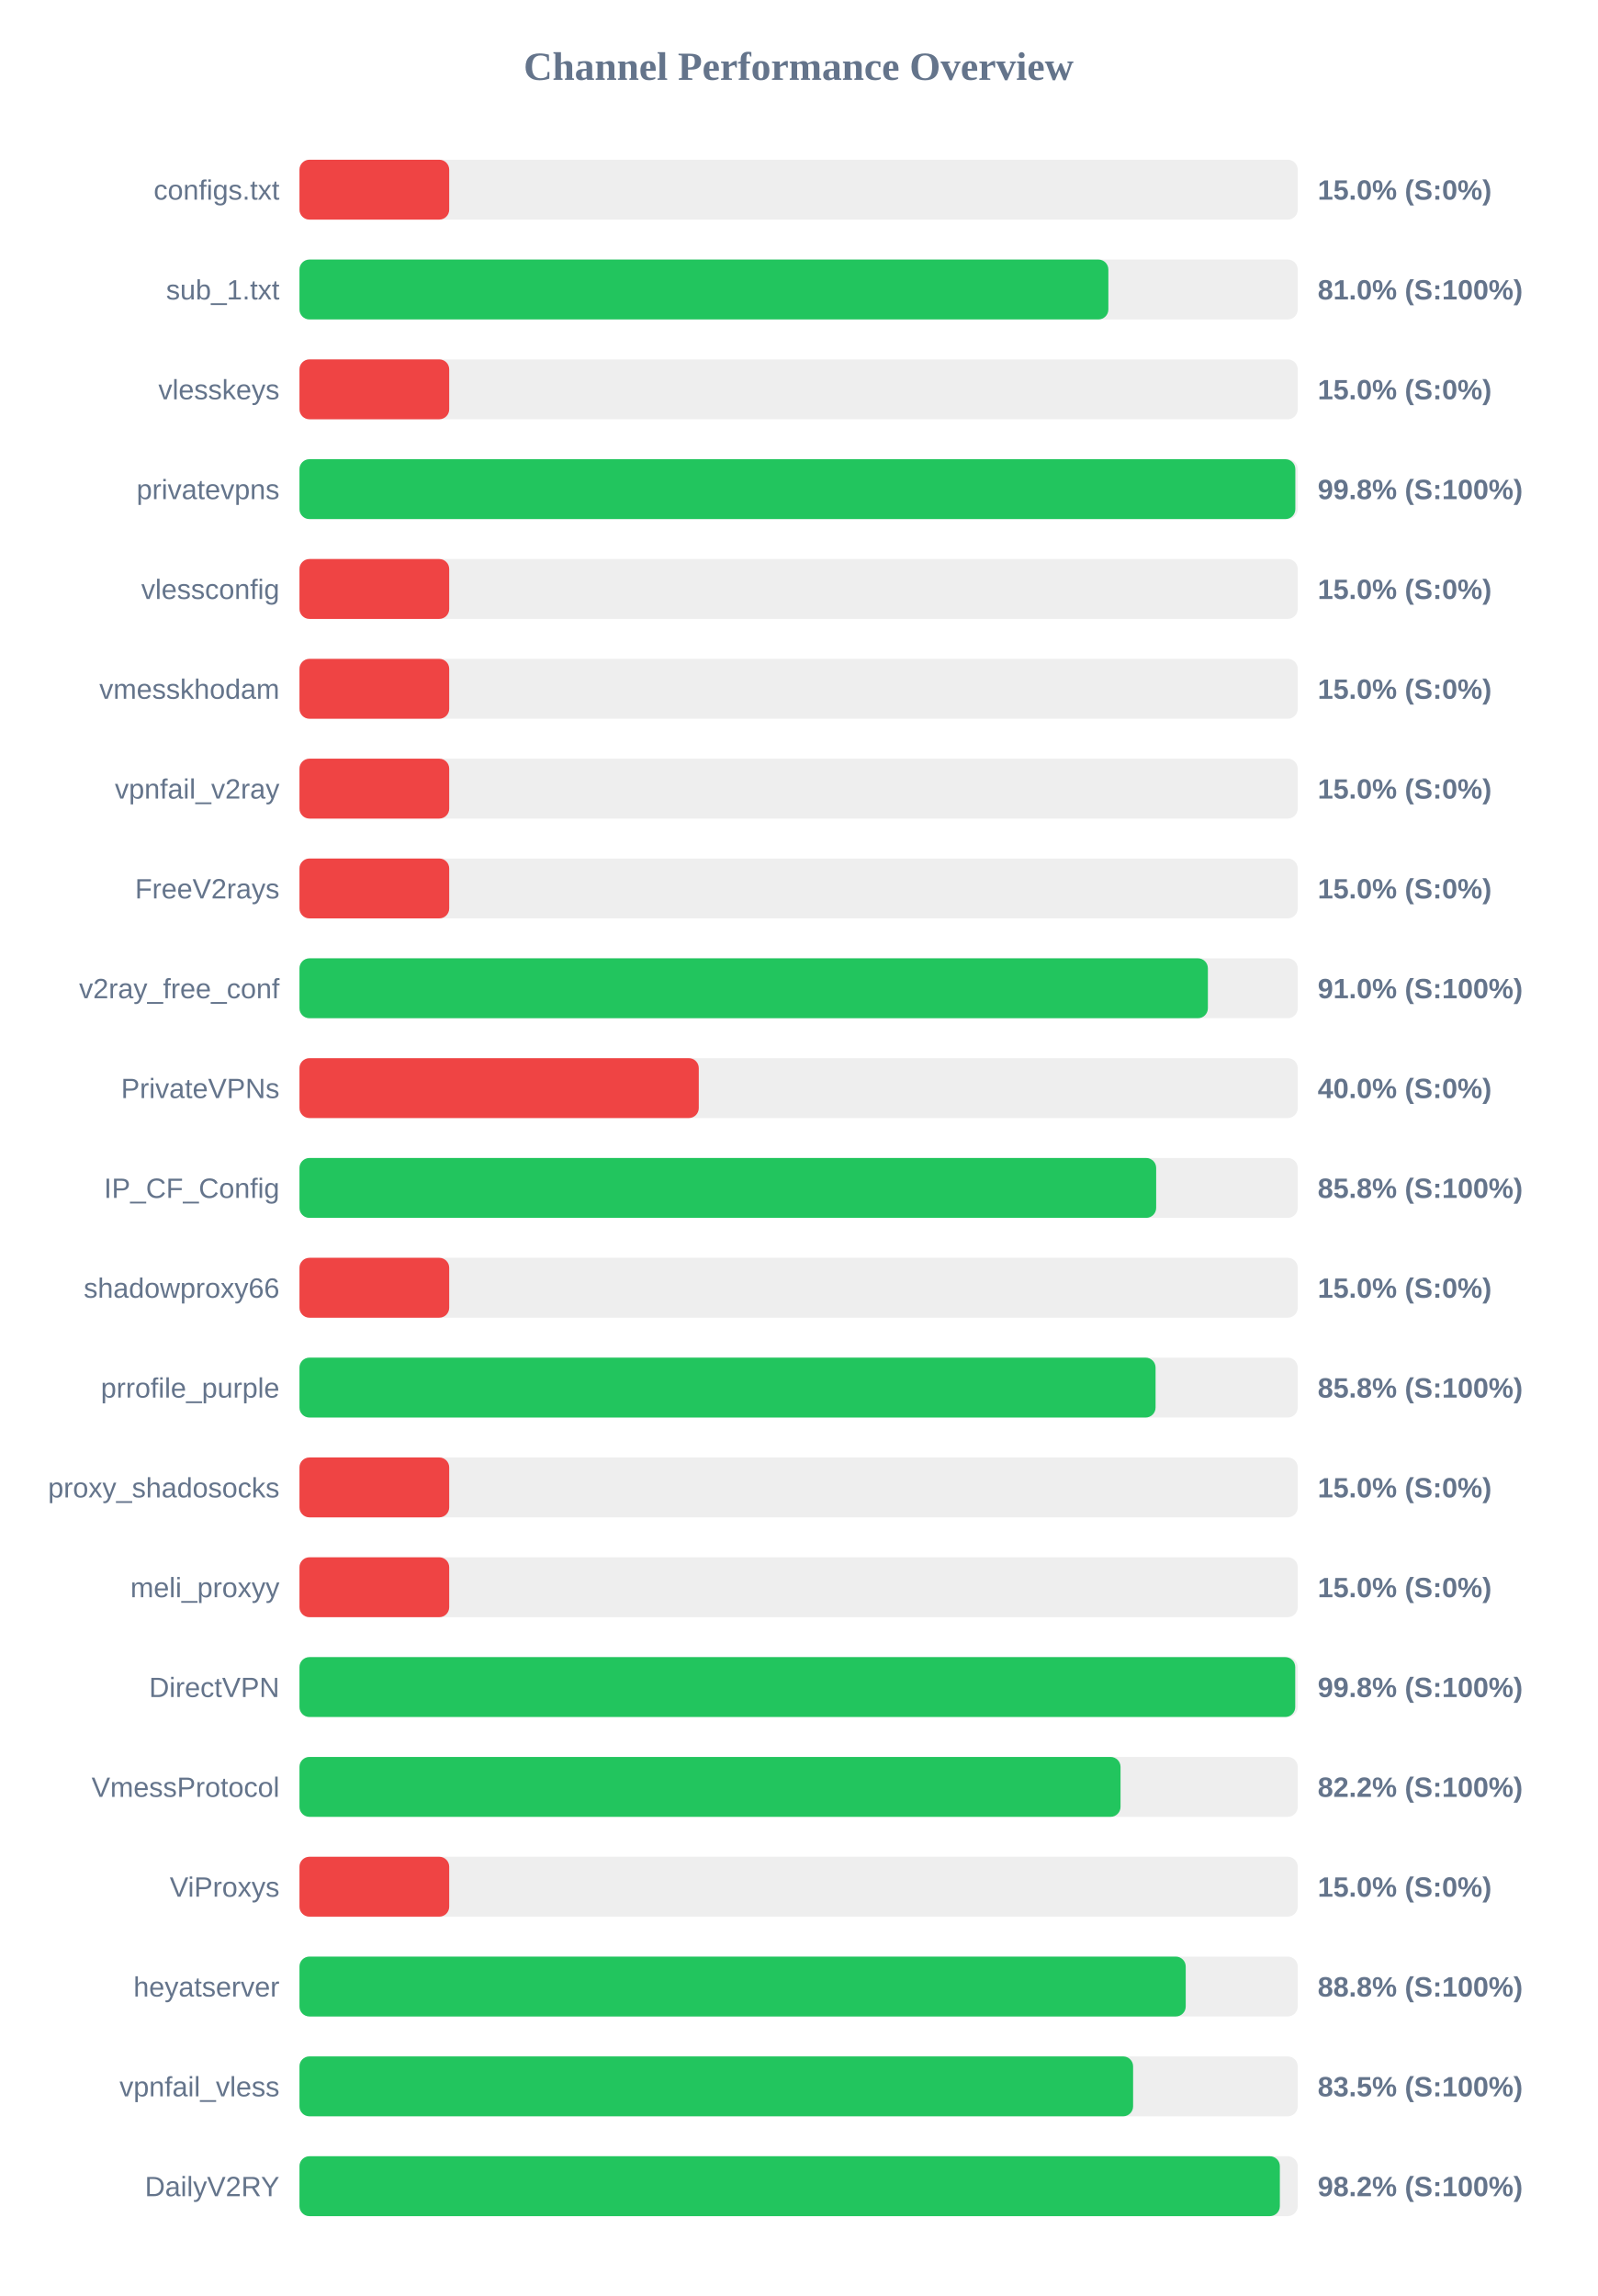
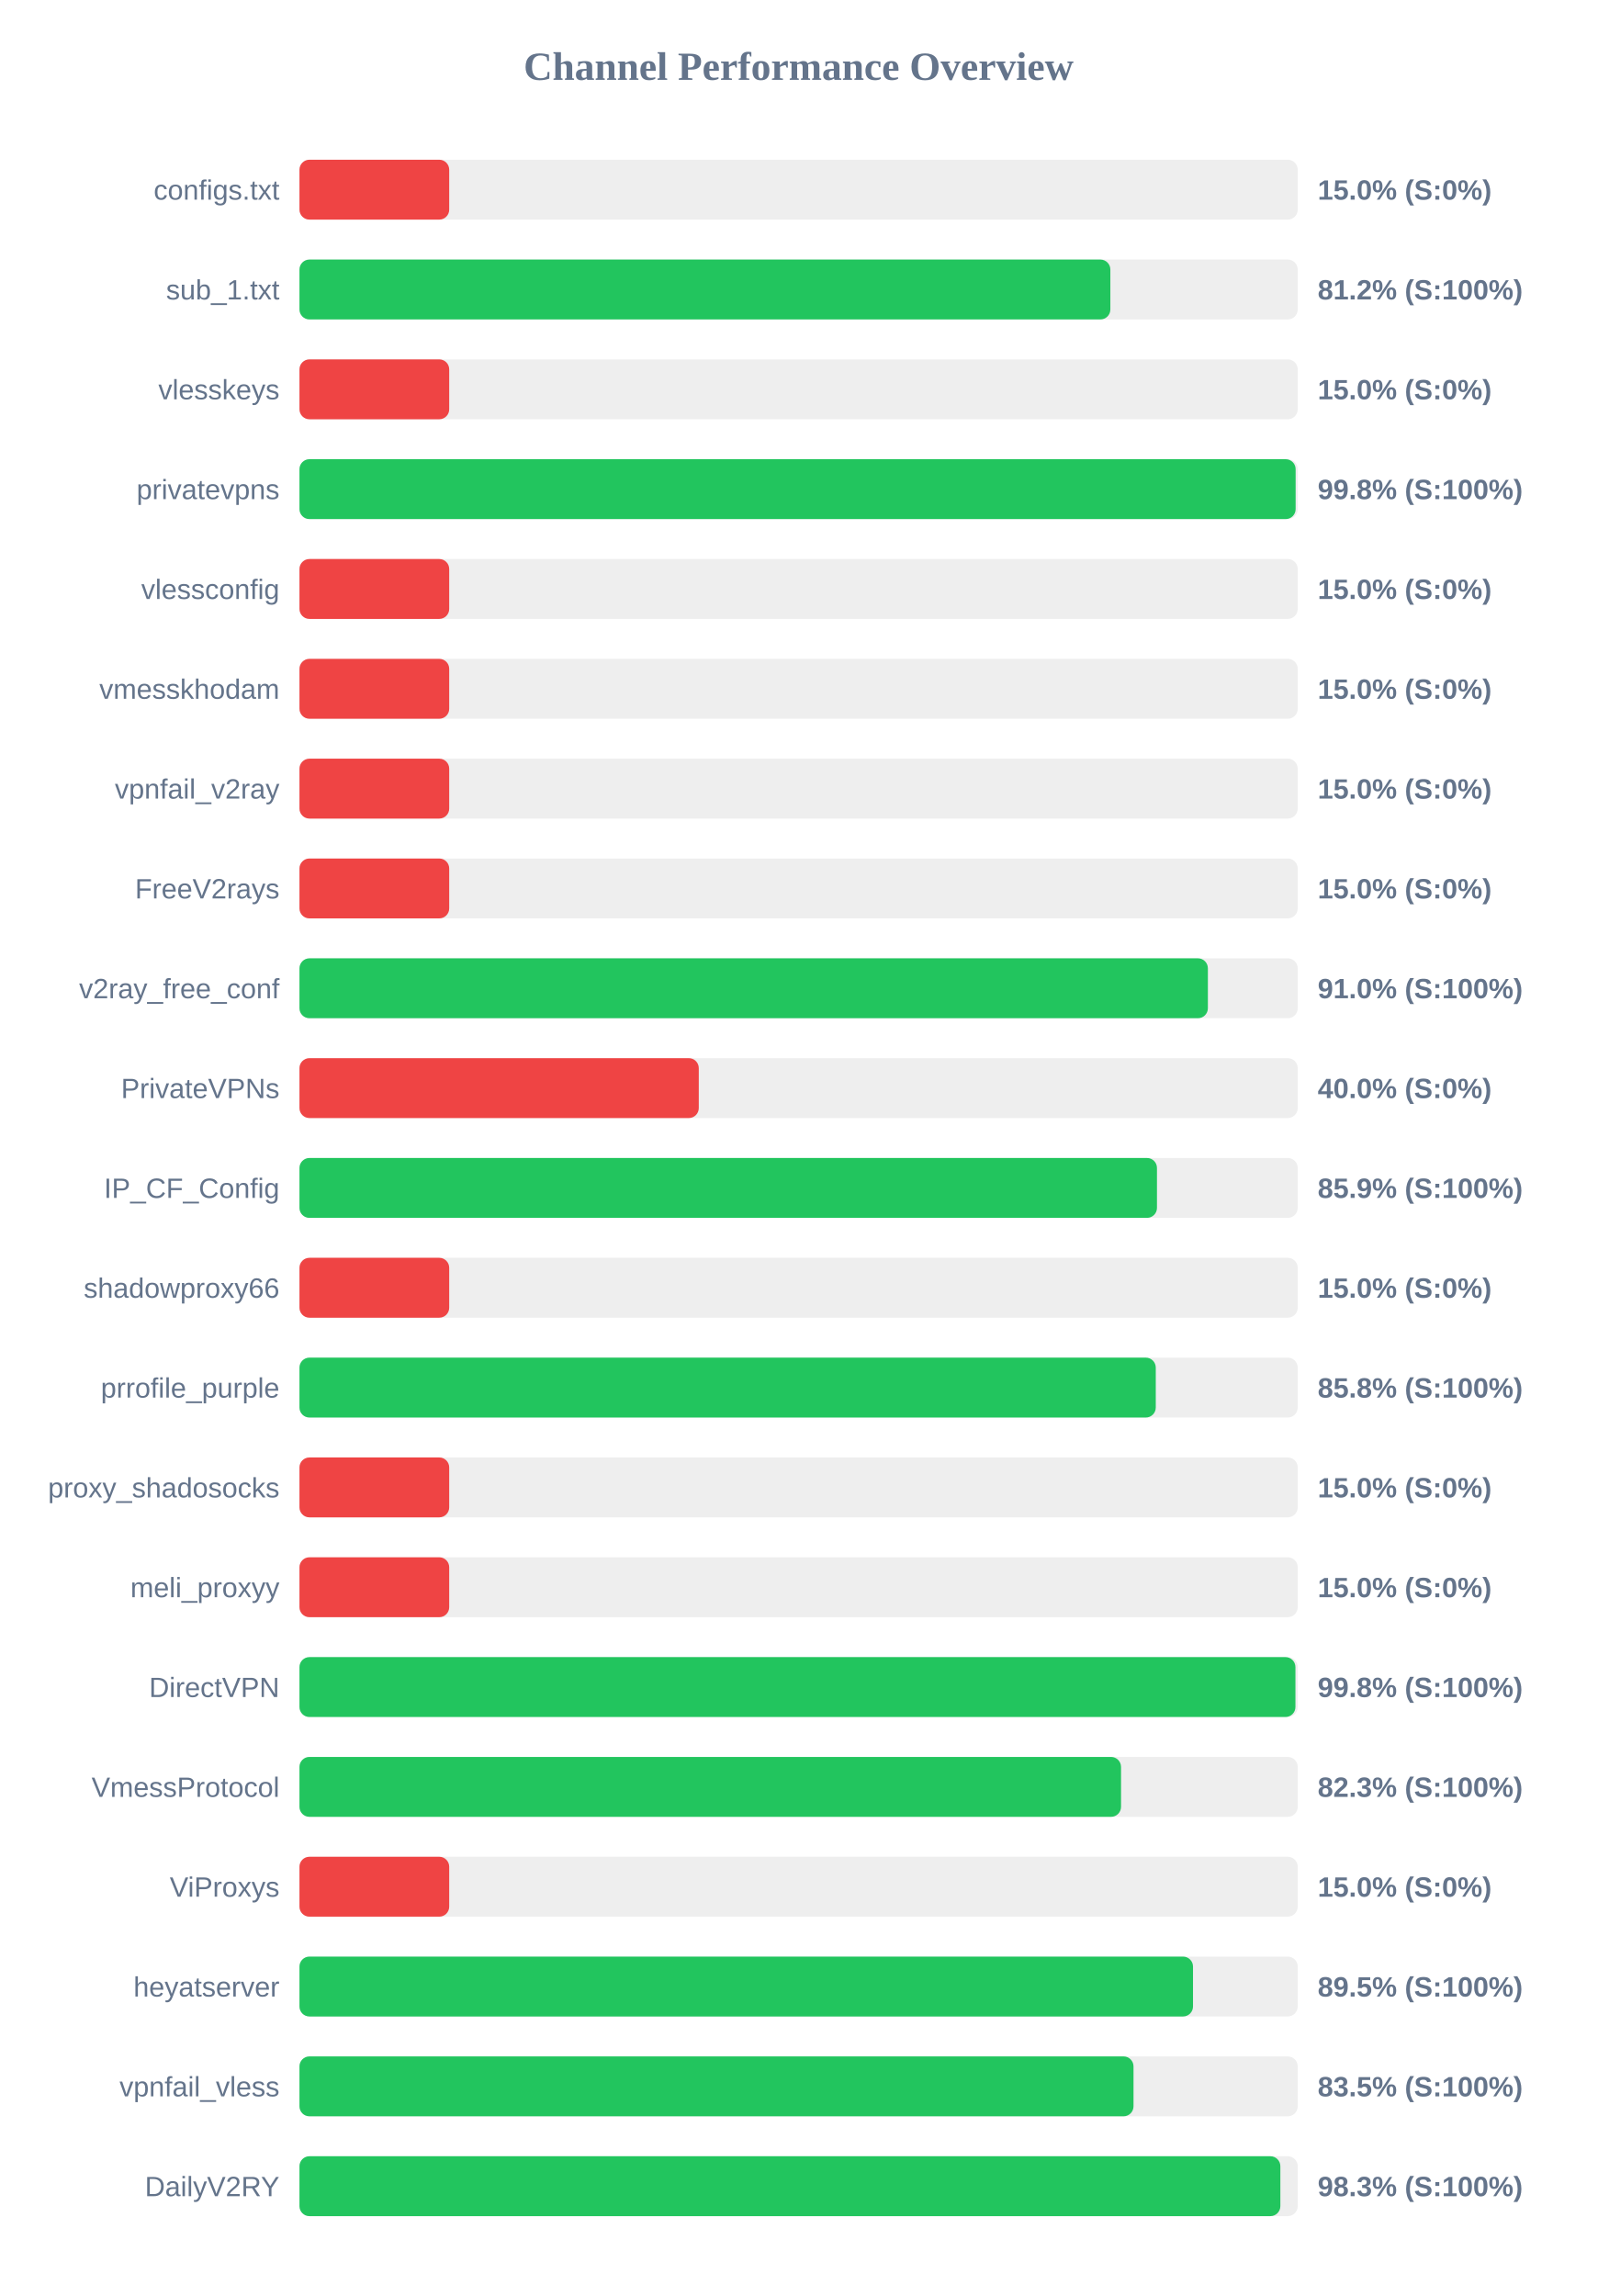
<svg xmlns="http://www.w3.org/2000/svg" width="800" height="1150" version="1.1">
  <style>
        .row { font: 14px Arial; fill: #64748b; }
        .score { font: bold 14px Arial; fill: #64748b; }
    </style>
  <text x="400" y="40" text-anchor="middle" font-size="20px" font-weight="bold" fill="#64748b">Channel Performance Overview</text>
  <rect x="150" y="80" width="500" height="30" fill="#eee" rx="5" />
  <rect x="150" y="80" width="75.0" height="30" fill="#ef4444" rx="5" />
  <text x="140" y="100" text-anchor="end" class="row">configs.txt</text>
  <text x="660" y="100" text-anchor="start" class="score">15.0% (S:0%)</text>
  <rect x="150" y="130" width="500" height="30" fill="#eee" rx="5" />
-   <rect x="150" y="130" width="405.15" height="30" fill="#22c55e" rx="5" />
+   <rect x="150" y="130" width="406.15" height="30" fill="#22c55e" rx="5" />
  <text x="140" y="150" text-anchor="end" class="row">sub_1.txt</text>
-   <text x="660" y="150" text-anchor="start" class="score">81.0% (S:100%)</text>
+   <text x="660" y="150" text-anchor="start" class="score">81.2% (S:100%)</text>
  <rect x="150" y="180" width="500" height="30" fill="#eee" rx="5" />
  <rect x="150" y="180" width="75.0" height="30" fill="#ef4444" rx="5" />
  <text x="140" y="200" text-anchor="end" class="row">vlesskeys</text>
  <text x="660" y="200" text-anchor="start" class="score">15.0% (S:0%)</text>
  <rect x="150" y="230" width="500" height="30" fill="#eee" rx="5" />
-   <rect x="150" y="230" width="498.8" height="30" fill="#22c55e" rx="5" />
+   <rect x="150" y="230" width="498.95" height="30" fill="#22c55e" rx="5" />
  <text x="140" y="250" text-anchor="end" class="row">privatevpns</text>
  <text x="660" y="250" text-anchor="start" class="score">99.8% (S:100%)</text>
  <rect x="150" y="280" width="500" height="30" fill="#eee" rx="5" />
  <rect x="150" y="280" width="75.0" height="30" fill="#ef4444" rx="5" />
  <text x="140" y="300" text-anchor="end" class="row">vlessconfig</text>
  <text x="660" y="300" text-anchor="start" class="score">15.0% (S:0%)</text>
  <rect x="150" y="330" width="500" height="30" fill="#eee" rx="5" />
  <rect x="150" y="330" width="75.0" height="30" fill="#ef4444" rx="5" />
  <text x="140" y="350" text-anchor="end" class="row">vmesskhodam</text>
  <text x="660" y="350" text-anchor="start" class="score">15.0% (S:0%)</text>
  <rect x="150" y="380" width="500" height="30" fill="#eee" rx="5" />
  <rect x="150" y="380" width="75.0" height="30" fill="#ef4444" rx="5" />
  <text x="140" y="400" text-anchor="end" class="row">vpnfail_v2ray</text>
  <text x="660" y="400" text-anchor="start" class="score">15.0% (S:0%)</text>
  <rect x="150" y="430" width="500" height="30" fill="#eee" rx="5" />
  <rect x="150" y="430" width="75.0" height="30" fill="#ef4444" rx="5" />
  <text x="140" y="450" text-anchor="end" class="row">FreeV2rays</text>
  <text x="660" y="450" text-anchor="start" class="score">15.0% (S:0%)</text>
  <rect x="150" y="480" width="500" height="30" fill="#eee" rx="5" />
  <rect x="150" y="480" width="455.0" height="30" fill="#22c55e" rx="5" />
  <text x="140" y="500" text-anchor="end" class="row">v2ray_free_conf</text>
  <text x="660" y="500" text-anchor="start" class="score">91.0% (S:100%)</text>
  <rect x="150" y="530" width="500" height="30" fill="#eee" rx="5" />
  <rect x="150" y="530" width="200.0" height="30" fill="#ef4444" rx="5" />
  <text x="140" y="550" text-anchor="end" class="row">PrivateVPNs</text>
  <text x="660" y="550" text-anchor="start" class="score">40.0% (S:0%)</text>
  <rect x="150" y="580" width="500" height="30" fill="#eee" rx="5" />
-   <rect x="150" y="580" width="429.1" height="30" fill="#22c55e" rx="5" />
+   <rect x="150" y="580" width="429.5" height="30" fill="#22c55e" rx="5" />
  <text x="140" y="600" text-anchor="end" class="row">IP_CF_Config</text>
-   <text x="660" y="600" text-anchor="start" class="score">85.8% (S:100%)</text>
+   <text x="660" y="600" text-anchor="start" class="score">85.9% (S:100%)</text>
  <rect x="150" y="630" width="500" height="30" fill="#eee" rx="5" />
  <rect x="150" y="630" width="75.0" height="30" fill="#ef4444" rx="5" />
  <text x="140" y="650" text-anchor="end" class="row">shadowproxy66</text>
  <text x="660" y="650" text-anchor="start" class="score">15.0% (S:0%)</text>
  <rect x="150" y="680" width="500" height="30" fill="#eee" rx="5" />
-   <rect x="150" y="680" width="428.8" height="30" fill="#22c55e" rx="5" />
+   <rect x="150" y="680" width="428.9" height="30" fill="#22c55e" rx="5" />
  <text x="140" y="700" text-anchor="end" class="row">prrofile_purple</text>
  <text x="660" y="700" text-anchor="start" class="score">85.8% (S:100%)</text>
  <rect x="150" y="730" width="500" height="30" fill="#eee" rx="5" />
  <rect x="150" y="730" width="75.0" height="30" fill="#ef4444" rx="5" />
  <text x="140" y="750" text-anchor="end" class="row">proxy_shadosocks</text>
  <text x="660" y="750" text-anchor="start" class="score">15.0% (S:0%)</text>
  <rect x="150" y="780" width="500" height="30" fill="#eee" rx="5" />
  <rect x="150" y="780" width="75.0" height="30" fill="#ef4444" rx="5" />
  <text x="140" y="800" text-anchor="end" class="row">meli_proxyy</text>
  <text x="660" y="800" text-anchor="start" class="score">15.0% (S:0%)</text>
  <rect x="150" y="830" width="500" height="30" fill="#eee" rx="5" />
-   <rect x="150" y="830" width="498.75" height="30" fill="#22c55e" rx="5" />
+   <rect x="150" y="830" width="498.85" height="30" fill="#22c55e" rx="5" />
  <text x="140" y="850" text-anchor="end" class="row">DirectVPN</text>
  <text x="660" y="850" text-anchor="start" class="score">99.8% (S:100%)</text>
  <rect x="150" y="880" width="500" height="30" fill="#eee" rx="5" />
-   <rect x="150" y="880" width="411.25" height="30" fill="#22c55e" rx="5" />
+   <rect x="150" y="880" width="411.5" height="30" fill="#22c55e" rx="5" />
  <text x="140" y="900" text-anchor="end" class="row">VmessProtocol</text>
-   <text x="660" y="900" text-anchor="start" class="score">82.2% (S:100%)</text>
+   <text x="660" y="900" text-anchor="start" class="score">82.3% (S:100%)</text>
  <rect x="150" y="930" width="500" height="30" fill="#eee" rx="5" />
  <rect x="150" y="930" width="75.0" height="30" fill="#ef4444" rx="5" />
  <text x="140" y="950" text-anchor="end" class="row">ViProxys</text>
  <text x="660" y="950" text-anchor="start" class="score">15.0% (S:0%)</text>
  <rect x="150" y="980" width="500" height="30" fill="#eee" rx="5" />
-   <rect x="150" y="980" width="443.9" height="30" fill="#22c55e" rx="5" />
+   <rect x="150" y="980" width="447.55" height="30" fill="#22c55e" rx="5" />
  <text x="140" y="1000" text-anchor="end" class="row">heyatserver</text>
-   <text x="660" y="1000" text-anchor="start" class="score">88.8% (S:100%)</text>
+   <text x="660" y="1000" text-anchor="start" class="score">89.5% (S:100%)</text>
  <rect x="150" y="1030" width="500" height="30" fill="#eee" rx="5" />
-   <rect x="150" y="1030" width="417.55" height="30" fill="#22c55e" rx="5" />
+   <rect x="150" y="1030" width="417.75" height="30" fill="#22c55e" rx="5" />
  <text x="140" y="1050" text-anchor="end" class="row">vpnfail_vless</text>
  <text x="660" y="1050" text-anchor="start" class="score">83.5% (S:100%)</text>
  <rect x="150" y="1080" width="500" height="30" fill="#eee" rx="5" />
-   <rect x="150" y="1080" width="491.05" height="30" fill="#22c55e" rx="5" />
+   <rect x="150" y="1080" width="491.3" height="30" fill="#22c55e" rx="5" />
  <text x="140" y="1100" text-anchor="end" class="row">DailyV2RY</text>
-   <text x="660" y="1100" text-anchor="start" class="score">98.2% (S:100%)</text>
+   <text x="660" y="1100" text-anchor="start" class="score">98.3% (S:100%)</text>
</svg>
